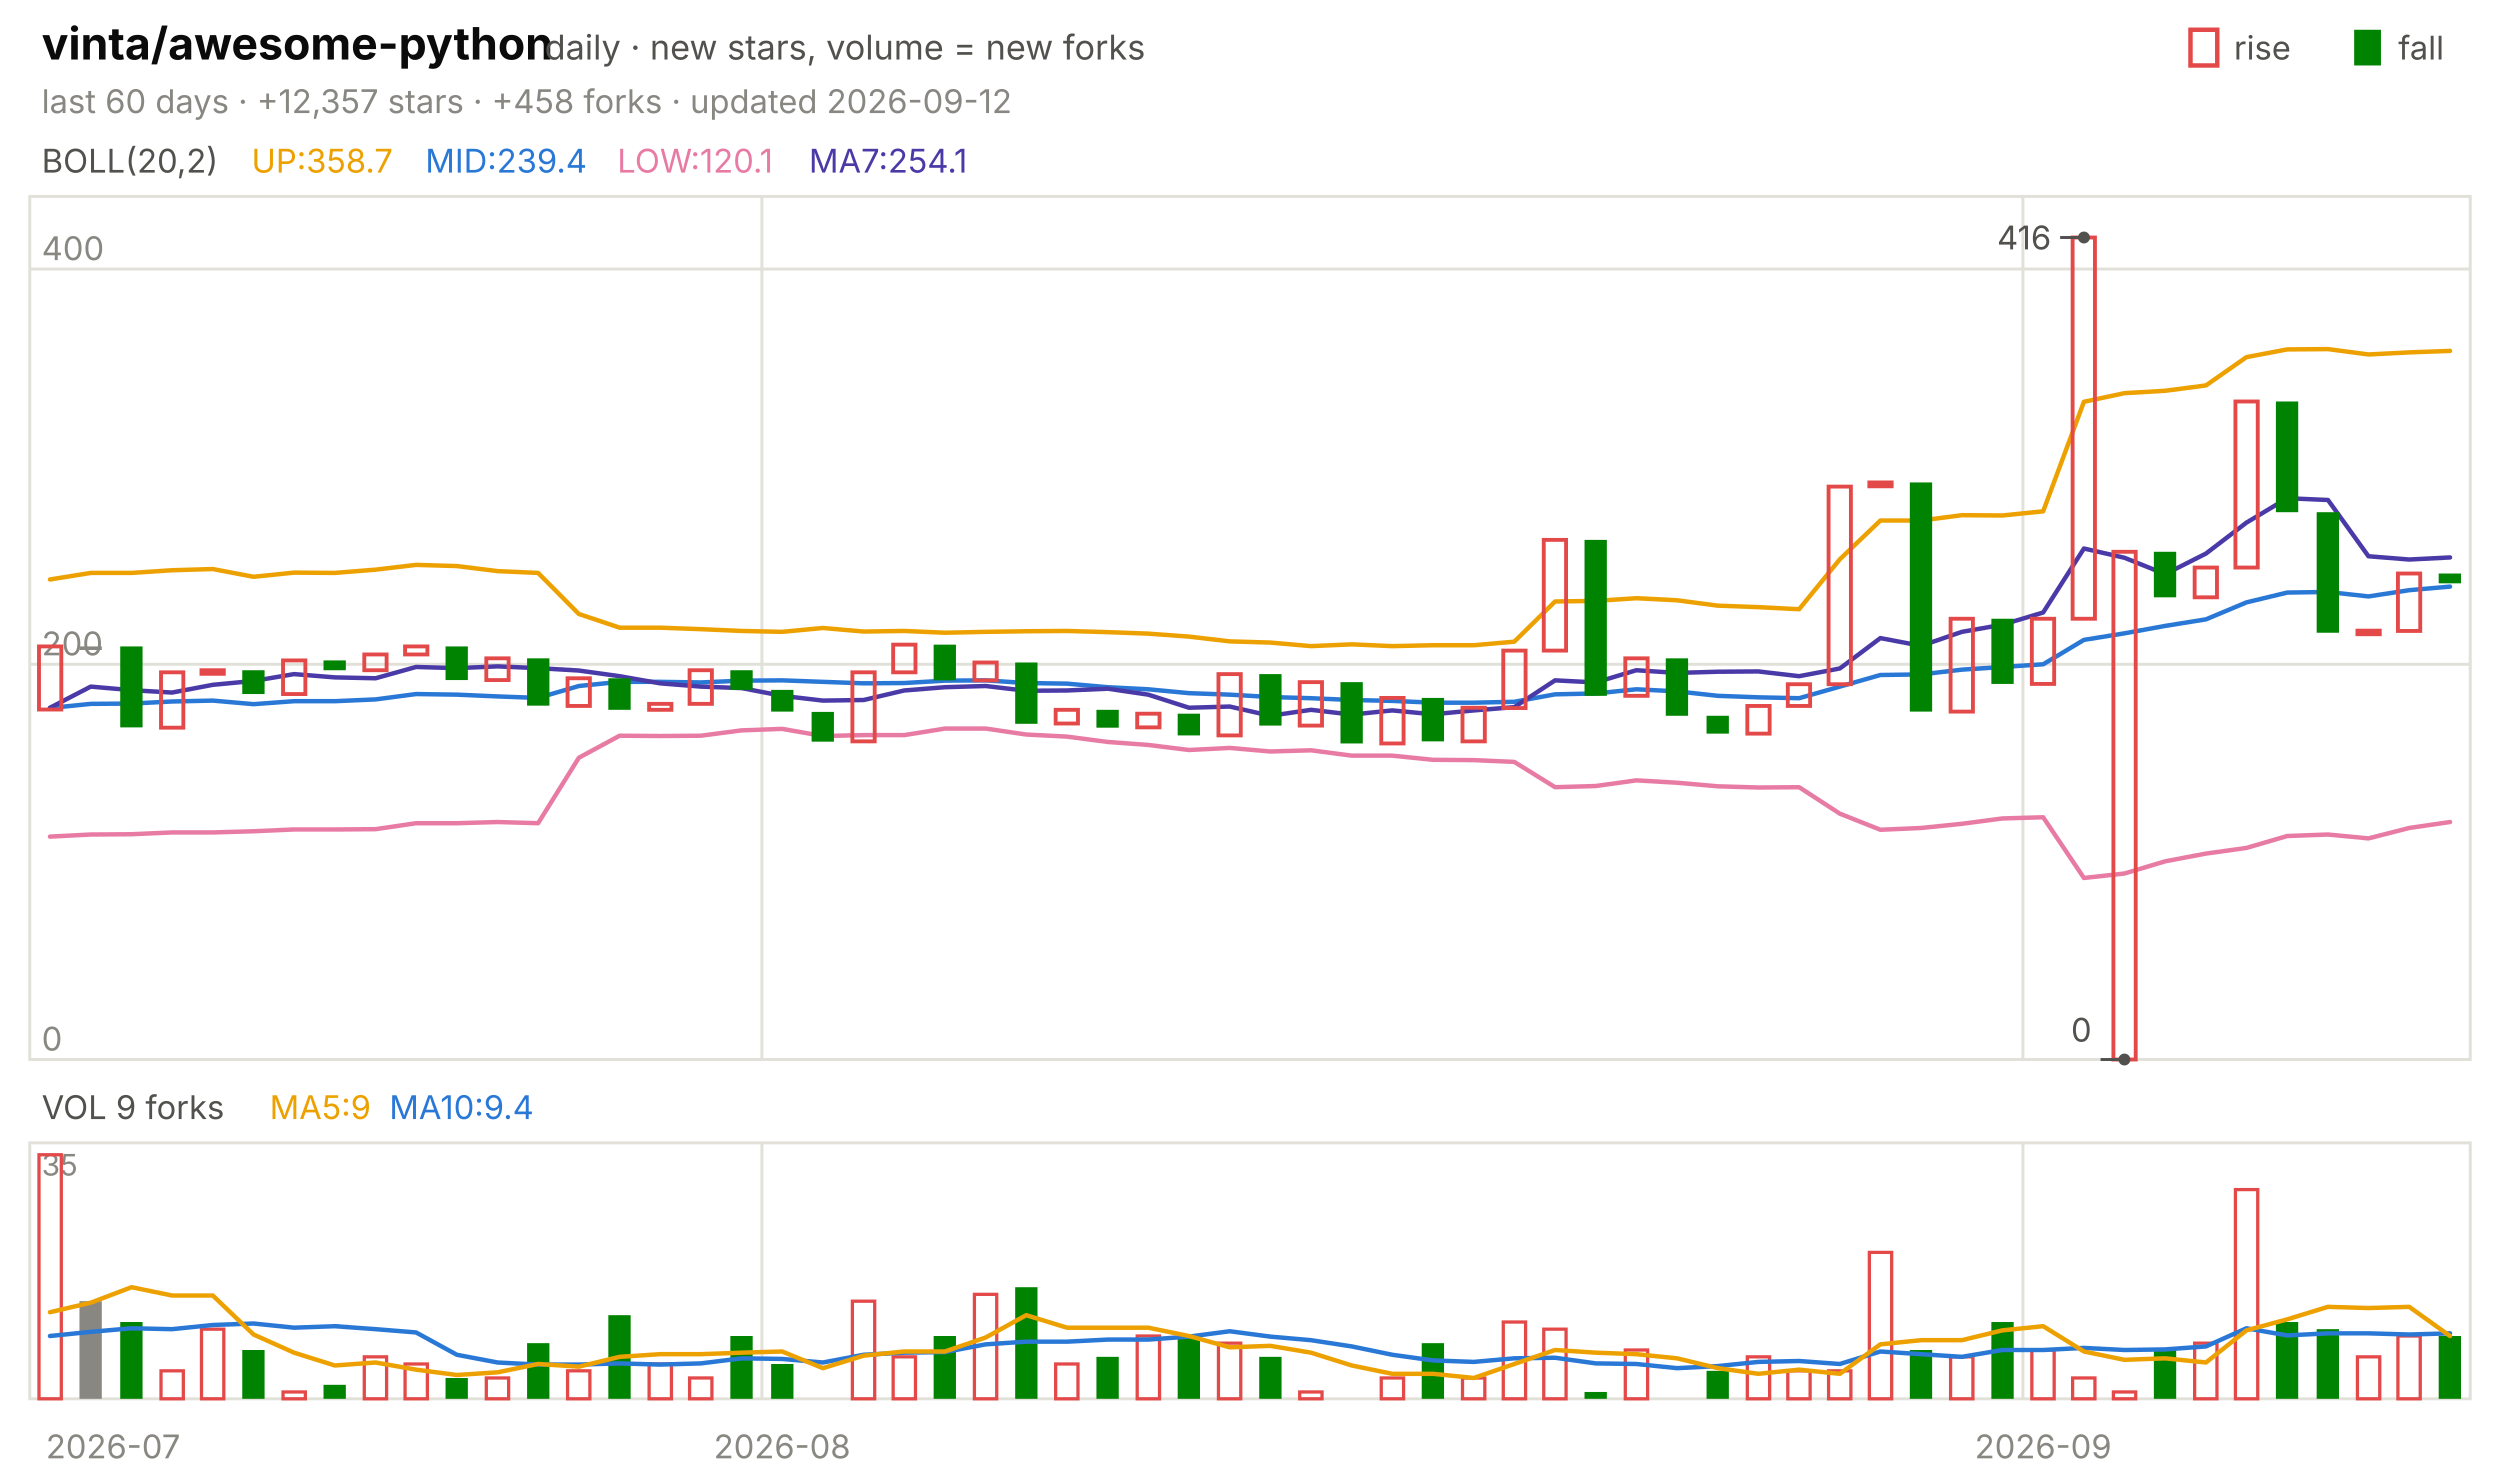
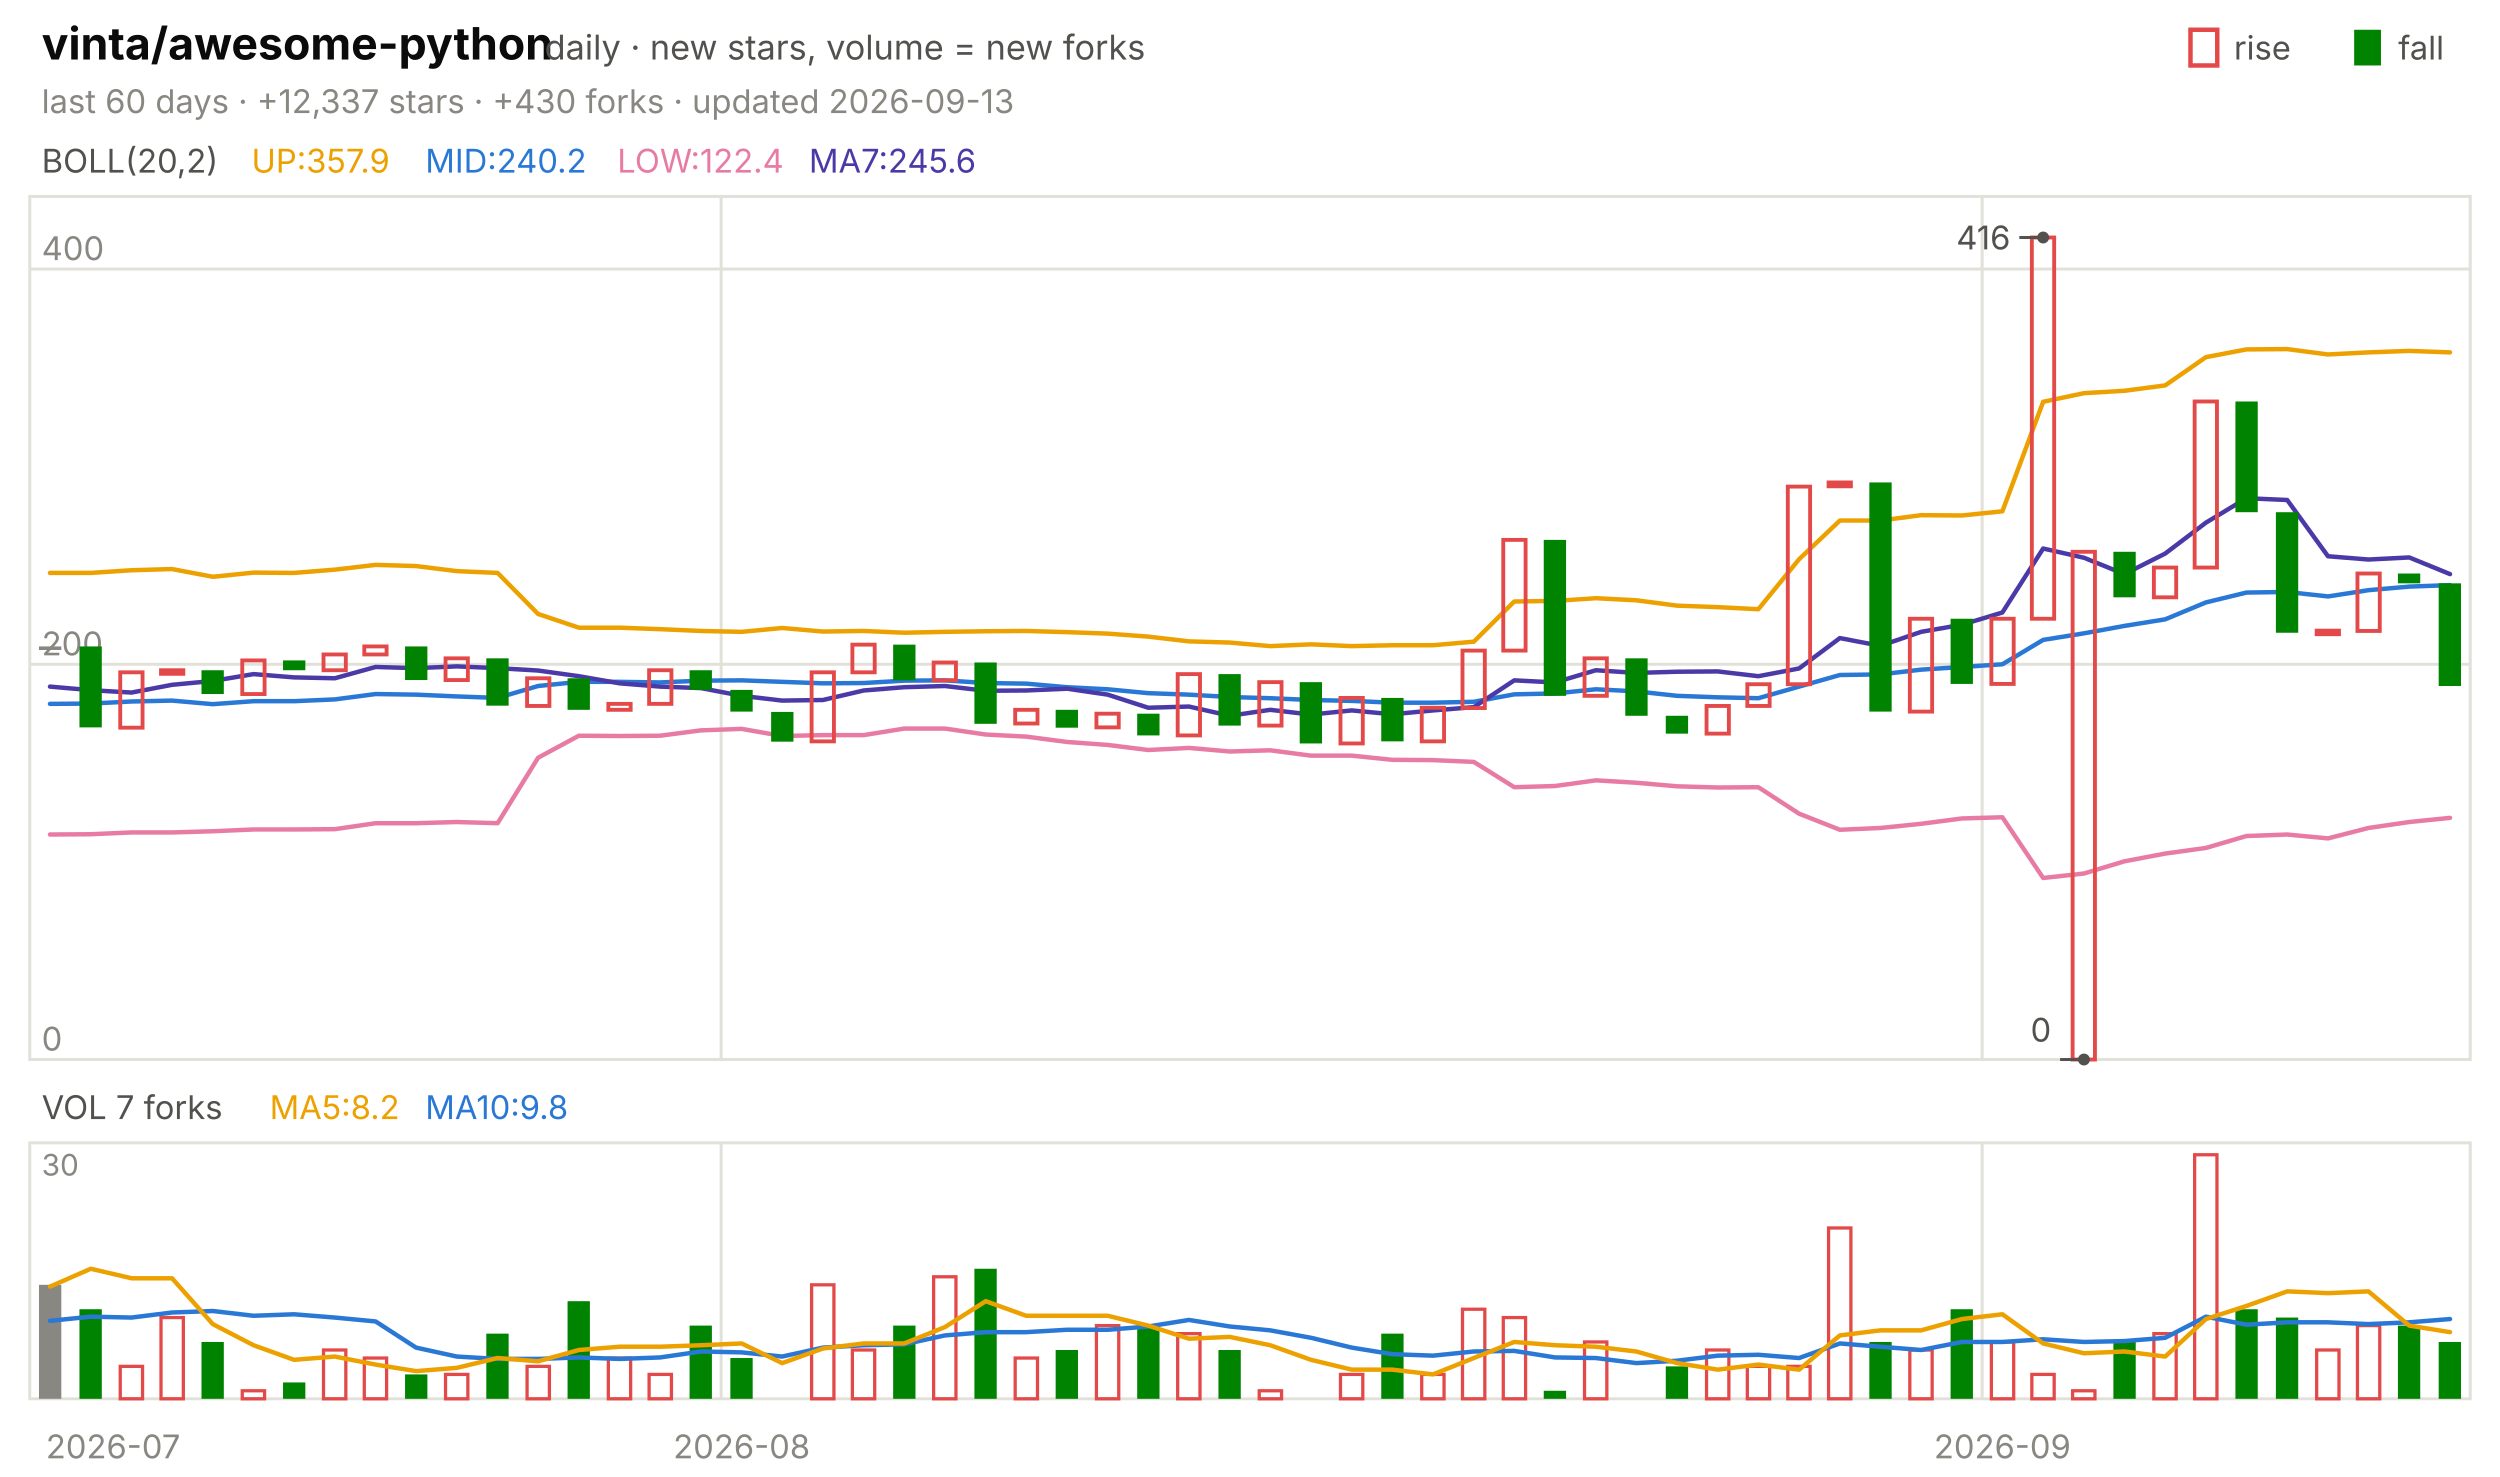
<svg xmlns="http://www.w3.org/2000/svg" viewBox="0 0 840 496" width="840" height="496" font-family="-apple-system,'Segoe UI',system-ui,sans-serif" role="img" aria-label="vinta/awesome-python candlestick chart">
  <text x="14.0" y="20.0" font-size="15" fill="#0b0b0b" font-weight="650">vinta/awesome-python</text>
  <text x="183.0" y="20.0" font-size="11.5" fill="#52514e">daily · new stars, volume = new forks</text>
  <text x="805.8" y="20.0" font-size="11.0" fill="#52514e">fall</text>
  <rect x="791" y="10" width="9" height="12" fill="#008300" />
  <text x="750.6" y="20.0" font-size="11.0" fill="#52514e">rise</text>
  <rect x="736" y="10" width="9" height="12" fill="none" stroke="#e34948" stroke-width="1.5" />
-   <text x="14.0" y="38.0" font-size="11.0" fill="#898781">last 60 days · +12,357 stars · +458 forks · updated 2026-09-12</text>
+   <text x="14.0" y="38.0" font-size="11.0" fill="#898781">last 60 days · +12,337 stars · +430 forks · updated 2026-09-13</text>
  <rect x="10" y="66" width="820" height="290" fill="none" stroke="#e1e0d9" />
  <rect x="10" y="384" width="820" height="86" fill="none" stroke="#e1e0d9" />
  <text x="38.0" y="490.0" font-size="11.0" fill="#898781" text-anchor="middle">2026-07</text>
-   <line x1="256.0" y1="66.0" x2="256.0" y2="356.0" stroke="#e1e0d9" stroke-width="1.0" />
-   <line x1="256.0" y1="384.0" x2="256.0" y2="470.0" stroke="#e1e0d9" stroke-width="1.0" />
-   <text x="262.8" y="490.0" font-size="11.0" fill="#898781" text-anchor="middle">2026-08</text>
-   <line x1="679.7" y1="66.0" x2="679.7" y2="356.0" stroke="#e1e0d9" stroke-width="1.0" />
-   <line x1="679.7" y1="384.0" x2="679.7" y2="470.0" stroke="#e1e0d9" stroke-width="1.0" />
-   <text x="686.5" y="490.0" font-size="11.0" fill="#898781" text-anchor="middle">2026-09</text>
+   <line x1="242.3" y1="66.0" x2="242.3" y2="356.0" stroke="#e1e0d9" stroke-width="1.0" />
+   <line x1="242.3" y1="384.0" x2="242.3" y2="470.0" stroke="#e1e0d9" stroke-width="1.0" />
+   <text x="249.2" y="490.0" font-size="11.0" fill="#898781" text-anchor="middle">2026-08</text>
+   <line x1="666.0" y1="66.0" x2="666.0" y2="356.0" stroke="#e1e0d9" stroke-width="1.0" />
+   <line x1="666.0" y1="384.0" x2="666.0" y2="470.0" stroke="#e1e0d9" stroke-width="1.0" />
+   <text x="672.8" y="490.0" font-size="11.0" fill="#898781" text-anchor="middle">2026-09</text>
  <text x="14.0" y="58.0" font-size="11.0" fill="#52514e">BOLL(20,2)</text>
-   <text x="84.5" y="58.0" font-size="11.0" fill="#eda100">UP:358.7</text>
-   <text x="142.9" y="58.0" font-size="11.0" fill="#2a78d6">MID:239.4</text>
-   <text x="207.4" y="58.0" font-size="11.0" fill="#e87ba4">LOW:120.1</text>
-   <text x="271.8" y="58.0" font-size="11.0" fill="#4a3aa7">MA7:254.1</text>
+   <text x="84.5" y="58.0" font-size="11.0" fill="#eda100">UP:357.9</text>
+   <text x="142.9" y="58.0" font-size="11.0" fill="#2a78d6">MID:240.2</text>
+   <text x="207.4" y="58.0" font-size="11.0" fill="#e87ba4">LOW:122.4</text>
+   <text x="271.8" y="58.0" font-size="11.0" fill="#4a3aa7">MA7:245.6</text>
  <line x1="10.0" y1="356.0" x2="830.0" y2="356.0" stroke="#e1e0d9" stroke-width="1.0" />
  <text x="14.0" y="353.0" font-size="11.0" fill="#898781">0</text>
  <line x1="10.0" y1="223.2" x2="830.0" y2="223.2" stroke="#e1e0d9" stroke-width="1.0" />
  <text x="14.0" y="220.2" font-size="11.0" fill="#898781">200</text>
  <line x1="10.0" y1="90.4" x2="830.0" y2="90.4" stroke="#e1e0d9" stroke-width="1.0" />
  <text x="14.0" y="87.4" font-size="11.0" fill="#898781">400</text>
-   <polyline points="16.8,194.7 30.5,192.5 44.2,192.5 57.8,191.6 71.5,191.2 85.2,193.8 98.8,192.4 112.5,192.5 126.2,191.4 139.8,189.8 153.5,190.2 167.2,191.9 180.8,192.5 194.5,206.3 208.2,210.9 221.8,210.9 235.5,211.4 249.2,212.0 262.8,212.3 276.5,211.0 290.2,212.2 303.8,212.0 317.5,212.6 331.2,212.3 344.8,212.1 358.5,212.0 372.2,212.4 385.8,212.9 399.5,213.9 413.2,215.5 426.8,215.9 440.5,217.1 454.2,216.5 467.8,217.1 481.5,216.8 495.2,216.8 508.8,215.6 522.5,202.1 536.2,201.9 549.8,201.0 563.5,201.7 577.2,203.5 590.8,204.0 604.5,204.7 618.2,187.9 631.8,174.9 645.5,174.9 659.2,173.1 672.8,173.2 686.5,171.8 700.2,135.0 713.8,132.1 727.5,131.3 741.2,129.5 754.8,120.0 768.5,117.4 782.2,117.3 795.8,119.1 809.5,118.4 823.2,117.9" fill="none" stroke="#eda100" stroke-width="1.5" stroke-linejoin="round" stroke-linecap="round" />
-   <polyline points="16.8,237.9 30.5,236.5 44.2,236.4 57.8,235.7 71.5,235.4 85.2,236.6 98.8,235.6 112.5,235.6 126.2,235.0 139.8,233.2 153.5,233.4 167.2,234.0 180.8,234.5 194.5,230.5 208.2,229.1 221.8,229.1 235.5,229.3 249.2,228.7 262.8,228.6 276.5,229.1 290.2,229.6 303.8,229.5 317.5,228.7 331.2,228.6 344.8,229.5 358.5,229.7 372.2,230.9 385.8,231.6 399.5,232.9 413.2,233.4 426.8,234.2 440.5,234.6 454.2,235.2 467.8,235.5 481.5,236.1 495.2,236.1 508.8,235.8 522.5,233.3 536.2,233.0 549.8,231.6 563.5,232.3 577.2,233.8 590.8,234.3 604.5,234.6 618.2,230.7 631.8,226.8 645.5,226.6 659.2,225.0 672.8,224.1 686.5,223.2 700.2,215.0 713.8,212.8 727.5,210.3 741.2,208.1 754.8,202.4 768.5,199.1 782.2,198.9 795.8,200.4 809.5,198.3 823.2,197.1" fill="none" stroke="#2a78d6" stroke-width="1.5" stroke-linejoin="round" stroke-linecap="round" />
-   <polyline points="16.8,281.1 30.5,280.4 44.2,280.3 57.8,279.7 71.5,279.7 85.2,279.3 98.8,278.7 112.5,278.7 126.2,278.6 139.8,276.6 153.5,276.6 167.2,276.2 180.8,276.6 194.5,254.6 208.2,247.2 221.8,247.3 235.5,247.2 249.2,245.4 262.8,244.9 276.5,247.3 290.2,247.0 303.8,247.0 317.5,244.8 331.2,244.8 344.8,246.8 358.5,247.5 372.2,249.3 385.8,250.3 399.5,252.0 413.2,251.3 426.8,252.5 440.5,252.1 454.2,253.9 467.8,253.9 481.5,255.3 495.2,255.4 508.8,256.0 522.5,264.5 536.2,264.1 549.8,262.2 563.5,263.0 577.2,264.2 590.8,264.6 604.5,264.5 618.2,273.4 631.8,278.8 645.5,278.2 659.2,276.8 672.8,275.0 686.5,274.6 700.2,295.0 713.8,293.5 727.5,289.4 741.2,286.8 754.8,284.9 768.5,280.9 782.2,280.4 795.8,281.7 809.5,278.2 823.2,276.2" fill="none" stroke="#e87ba4" stroke-width="1.5" stroke-linejoin="round" stroke-linecap="round" />
-   <polyline points="16.8,237.8 30.5,230.7 44.2,231.9 57.8,232.7 71.5,230.1 85.2,228.8 98.8,226.5 112.5,227.6 126.2,227.9 139.8,224.1 153.5,224.5 167.2,223.9 180.8,224.5 194.5,225.3 208.2,227.2 221.8,229.6 235.5,230.7 249.2,231.2 262.8,233.8 276.5,235.4 290.2,235.2 303.8,232.0 317.5,230.9 331.2,230.5 344.8,232.1 358.5,232.0 372.2,231.4 385.8,233.4 399.5,237.8 413.2,237.4 426.8,240.5 440.5,238.5 454.2,240.1 467.8,238.7 481.5,240.0 495.2,238.7 508.8,237.6 522.5,228.6 536.2,229.3 549.8,225.2 563.5,226.1 577.2,225.7 590.8,225.6 604.5,227.2 618.2,224.6 631.8,214.4 645.5,217.0 659.2,212.3 672.8,209.9 686.5,205.8 700.2,184.3 713.8,187.4 727.5,192.9 741.2,186.0 754.8,175.6 768.5,167.4 782.2,168.0 795.8,186.9 809.5,188.0 823.2,187.3" fill="none" stroke="#4a3aa7" stroke-width="1.5" stroke-linejoin="round" stroke-linecap="round" />
-   <rect x="13.1" y="217.2" width="7.5" height="21.2" fill="none" stroke="#e34948" stroke-width="1.3" />
-   <rect x="26.7" y="217.2" width="7.5" height="1.2" fill="#898781" />
-   <rect x="40.4" y="217.2" width="7.5" height="27.2" fill="#008300" />
-   <rect x="54.1" y="225.9" width="7.5" height="18.6" fill="none" stroke="#e34948" stroke-width="1.3" />
-   <rect x="67.7" y="225.2" width="7.5" height="1.2" fill="none" stroke="#e34948" stroke-width="1.3" />
-   <rect x="81.4" y="225.2" width="7.5" height="8.0" fill="#008300" />
-   <rect x="95.1" y="221.9" width="7.5" height="11.3" fill="none" stroke="#e34948" stroke-width="1.3" />
-   <rect x="108.7" y="221.9" width="7.5" height="3.3" fill="#008300" />
-   <rect x="122.4" y="219.9" width="7.5" height="5.3" fill="none" stroke="#e34948" stroke-width="1.3" />
-   <rect x="136.1" y="217.2" width="7.5" height="2.7" fill="none" stroke="#e34948" stroke-width="1.3" />
-   <rect x="149.7" y="217.2" width="7.5" height="11.3" fill="#008300" />
-   <rect x="163.4" y="221.2" width="7.5" height="7.3" fill="none" stroke="#e34948" stroke-width="1.3" />
-   <rect x="177.1" y="221.2" width="7.5" height="15.9" fill="#008300" />
-   <rect x="190.7" y="227.9" width="7.5" height="9.3" fill="none" stroke="#e34948" stroke-width="1.3" />
-   <rect x="204.4" y="227.9" width="7.5" height="10.6" fill="#008300" />
-   <rect x="218.1" y="236.5" width="7.5" height="2.0" fill="none" stroke="#e34948" stroke-width="1.3" />
-   <rect x="231.7" y="225.2" width="7.5" height="11.3" fill="none" stroke="#e34948" stroke-width="1.3" />
-   <rect x="245.4" y="225.2" width="7.5" height="6.6" fill="#008300" />
-   <rect x="259.1" y="231.8" width="7.5" height="7.3" fill="#008300" />
-   <rect x="272.7" y="239.2" width="7.5" height="10.0" fill="#008300" />
-   <rect x="286.4" y="225.9" width="7.5" height="23.2" fill="none" stroke="#e34948" stroke-width="1.3" />
-   <rect x="300.1" y="216.6" width="7.5" height="9.3" fill="none" stroke="#e34948" stroke-width="1.3" />
-   <rect x="313.7" y="216.6" width="7.5" height="12.0" fill="#008300" />
-   <rect x="327.4" y="222.6" width="7.5" height="6.0" fill="none" stroke="#e34948" stroke-width="1.3" />
-   <rect x="341.1" y="222.6" width="7.5" height="20.6" fill="#008300" />
-   <rect x="354.7" y="238.5" width="7.5" height="4.6" fill="none" stroke="#e34948" stroke-width="1.3" />
-   <rect x="368.4" y="238.5" width="7.5" height="6.0" fill="#008300" />
-   <rect x="382.1" y="239.8" width="7.5" height="4.6" fill="none" stroke="#e34948" stroke-width="1.3" />
-   <rect x="395.7" y="239.8" width="7.5" height="7.3" fill="#008300" />
-   <rect x="409.4" y="226.5" width="7.5" height="20.6" fill="none" stroke="#e34948" stroke-width="1.3" />
-   <rect x="423.1" y="226.5" width="7.5" height="17.3" fill="#008300" />
-   <rect x="436.7" y="229.2" width="7.5" height="14.6" fill="none" stroke="#e34948" stroke-width="1.3" />
-   <rect x="450.4" y="229.2" width="7.5" height="20.6" fill="#008300" />
-   <rect x="464.1" y="234.5" width="7.5" height="15.3" fill="none" stroke="#e34948" stroke-width="1.3" />
-   <rect x="477.7" y="234.5" width="7.5" height="14.6" fill="#008300" />
-   <rect x="491.4" y="237.8" width="7.5" height="11.3" fill="none" stroke="#e34948" stroke-width="1.3" />
-   <rect x="505.1" y="218.6" width="7.5" height="19.3" fill="none" stroke="#e34948" stroke-width="1.3" />
-   <rect x="518.7" y="181.4" width="7.5" height="37.2" fill="none" stroke="#e34948" stroke-width="1.3" />
-   <rect x="532.4" y="181.4" width="7.5" height="52.4" fill="#008300" />
-   <rect x="546.1" y="221.2" width="7.5" height="12.6" fill="none" stroke="#e34948" stroke-width="1.3" />
-   <rect x="559.7" y="221.2" width="7.5" height="19.3" fill="#008300" />
-   <rect x="573.4" y="240.5" width="7.5" height="6.0" fill="#008300" />
-   <rect x="587.1" y="237.2" width="7.5" height="9.3" fill="none" stroke="#e34948" stroke-width="1.3" />
-   <rect x="600.7" y="229.9" width="7.5" height="7.3" fill="none" stroke="#e34948" stroke-width="1.3" />
-   <rect x="614.4" y="163.5" width="7.5" height="66.4" fill="none" stroke="#e34948" stroke-width="1.3" />
-   <rect x="628.1" y="162.1" width="7.5" height="1.3" fill="none" stroke="#e34948" stroke-width="1.3" />
-   <rect x="641.7" y="162.1" width="7.5" height="77.0" fill="#008300" />
-   <rect x="655.4" y="207.9" width="7.5" height="31.2" fill="none" stroke="#e34948" stroke-width="1.3" />
-   <rect x="669.1" y="207.9" width="7.5" height="21.9" fill="#008300" />
-   <rect x="682.7" y="207.9" width="7.5" height="21.9" fill="none" stroke="#e34948" stroke-width="1.3" />
-   <rect x="696.4" y="79.8" width="7.5" height="128.1" fill="none" stroke="#e34948" stroke-width="1.3" />
-   <rect x="710.1" y="185.4" width="7.5" height="170.6" fill="none" stroke="#e34948" stroke-width="1.3" />
-   <rect x="723.7" y="185.4" width="7.5" height="15.3" fill="#008300" />
-   <rect x="737.4" y="190.7" width="7.5" height="10.0" fill="none" stroke="#e34948" stroke-width="1.3" />
-   <rect x="751.1" y="134.9" width="7.5" height="55.8" fill="none" stroke="#e34948" stroke-width="1.3" />
-   <rect x="764.7" y="134.9" width="7.5" height="37.2" fill="#008300" />
-   <rect x="778.4" y="172.1" width="7.5" height="40.5" fill="#008300" />
-   <rect x="792.1" y="211.9" width="7.5" height="1.2" fill="none" stroke="#e34948" stroke-width="1.3" />
-   <rect x="805.7" y="192.7" width="7.5" height="19.3" fill="none" stroke="#e34948" stroke-width="1.3" />
-   <rect x="819.4" y="192.7" width="7.5" height="3.3" fill="#008300" />
-   <circle cx="700.2" cy="79.8" r="2" fill="#52514e" />
-   <line x1="700.2" y1="79.8" x2="692.2" y2="79.8" stroke="#52514e" stroke-width="1.0" />
-   <text x="689.2" y="83.8" font-size="11.0" fill="#52514e" text-anchor="end">416</text>
-   <circle cx="713.8" cy="356.0" r="2" fill="#52514e" />
-   <line x1="713.8" y1="356.0" x2="705.8" y2="356.0" stroke="#52514e" stroke-width="1.0" />
-   <text x="702.8" y="350.0" font-size="11.0" fill="#52514e" text-anchor="end">0</text>
-   <text x="14.0" y="376.0" font-size="11.0" fill="#52514e">VOL 9 forks</text>
-   <text x="90.6" y="376.0" font-size="11.0" fill="#eda100">MA5:9</text>
-   <text x="130.8" y="376.0" font-size="11.0" fill="#2a78d6">MA10:9.4</text>
-   <text x="14.0" y="395.0" font-size="10" fill="#898781">35</text>
-   <rect x="13.1" y="388.0" width="7.5" height="82.0" fill="none" stroke="#e34948" stroke-width="1.1" />
-   <rect x="26.7" y="437.2" width="7.5" height="32.8" fill="#898781" />
-   <rect x="40.4" y="444.2" width="7.5" height="25.8" fill="#008300" />
-   <rect x="54.1" y="460.6" width="7.5" height="9.4" fill="none" stroke="#e34948" stroke-width="1.1" />
-   <rect x="67.7" y="446.6" width="7.5" height="23.4" fill="none" stroke="#e34948" stroke-width="1.1" />
-   <rect x="81.4" y="453.6" width="7.5" height="16.4" fill="#008300" />
-   <rect x="95.1" y="467.7" width="7.5" height="2.3" fill="none" stroke="#e34948" stroke-width="1.1" />
-   <rect x="108.7" y="465.3" width="7.5" height="4.7" fill="#008300" />
-   <rect x="122.4" y="455.9" width="7.5" height="14.1" fill="none" stroke="#e34948" stroke-width="1.1" />
-   <rect x="136.1" y="458.3" width="7.5" height="11.7" fill="none" stroke="#e34948" stroke-width="1.1" />
-   <rect x="149.7" y="463.0" width="7.5" height="7.0" fill="#008300" />
-   <rect x="163.4" y="463.0" width="7.5" height="7.0" fill="none" stroke="#e34948" stroke-width="1.1" />
-   <rect x="177.1" y="451.3" width="7.5" height="18.7" fill="#008300" />
-   <rect x="190.7" y="460.6" width="7.5" height="9.4" fill="none" stroke="#e34948" stroke-width="1.1" />
-   <rect x="204.4" y="441.9" width="7.5" height="28.1" fill="#008300" />
-   <rect x="218.1" y="458.3" width="7.5" height="11.7" fill="none" stroke="#e34948" stroke-width="1.1" />
-   <rect x="231.7" y="463.0" width="7.5" height="7.0" fill="none" stroke="#e34948" stroke-width="1.1" />
-   <rect x="245.4" y="448.9" width="7.5" height="21.1" fill="#008300" />
-   <rect x="259.1" y="458.3" width="7.5" height="11.7" fill="#008300" />
-   <rect x="286.4" y="437.2" width="7.5" height="32.8" fill="none" stroke="#e34948" stroke-width="1.1" />
-   <rect x="300.1" y="455.9" width="7.5" height="14.1" fill="none" stroke="#e34948" stroke-width="1.1" />
-   <rect x="313.7" y="448.9" width="7.5" height="21.1" fill="#008300" />
-   <rect x="327.4" y="434.9" width="7.5" height="35.1" fill="none" stroke="#e34948" stroke-width="1.1" />
-   <rect x="341.1" y="432.5" width="7.5" height="37.5" fill="#008300" />
-   <rect x="354.7" y="458.3" width="7.5" height="11.7" fill="none" stroke="#e34948" stroke-width="1.1" />
-   <rect x="368.4" y="455.9" width="7.5" height="14.1" fill="#008300" />
-   <rect x="382.1" y="448.9" width="7.5" height="21.1" fill="none" stroke="#e34948" stroke-width="1.1" />
-   <rect x="395.7" y="448.9" width="7.5" height="21.1" fill="#008300" />
-   <rect x="409.4" y="451.3" width="7.5" height="18.7" fill="none" stroke="#e34948" stroke-width="1.1" />
-   <rect x="423.1" y="455.9" width="7.5" height="14.1" fill="#008300" />
-   <rect x="436.7" y="467.7" width="7.5" height="2.3" fill="none" stroke="#e34948" stroke-width="1.1" />
-   <rect x="464.1" y="463.0" width="7.5" height="7.0" fill="none" stroke="#e34948" stroke-width="1.1" />
-   <rect x="477.7" y="451.3" width="7.5" height="18.7" fill="#008300" />
-   <rect x="491.4" y="463.0" width="7.5" height="7.0" fill="none" stroke="#e34948" stroke-width="1.1" />
-   <rect x="505.1" y="444.2" width="7.5" height="25.8" fill="none" stroke="#e34948" stroke-width="1.1" />
-   <rect x="518.7" y="446.6" width="7.5" height="23.4" fill="none" stroke="#e34948" stroke-width="1.1" />
-   <rect x="532.4" y="467.7" width="7.5" height="2.3" fill="#008300" />
-   <rect x="546.1" y="453.6" width="7.5" height="16.4" fill="none" stroke="#e34948" stroke-width="1.1" />
-   <rect x="573.4" y="460.6" width="7.5" height="9.4" fill="#008300" />
-   <rect x="587.1" y="455.9" width="7.5" height="14.1" fill="none" stroke="#e34948" stroke-width="1.1" />
-   <rect x="600.7" y="460.6" width="7.5" height="9.4" fill="none" stroke="#e34948" stroke-width="1.1" />
-   <rect x="614.4" y="460.6" width="7.5" height="9.4" fill="none" stroke="#e34948" stroke-width="1.1" />
-   <rect x="628.1" y="420.8" width="7.5" height="49.2" fill="none" stroke="#e34948" stroke-width="1.1" />
-   <rect x="641.7" y="453.6" width="7.5" height="16.4" fill="#008300" />
-   <rect x="655.4" y="455.9" width="7.5" height="14.1" fill="none" stroke="#e34948" stroke-width="1.1" />
-   <rect x="669.1" y="444.2" width="7.5" height="25.8" fill="#008300" />
-   <rect x="682.7" y="453.6" width="7.5" height="16.4" fill="none" stroke="#e34948" stroke-width="1.1" />
-   <rect x="696.4" y="463.0" width="7.5" height="7.0" fill="none" stroke="#e34948" stroke-width="1.1" />
-   <rect x="710.1" y="467.7" width="7.5" height="2.3" fill="none" stroke="#e34948" stroke-width="1.1" />
-   <rect x="723.7" y="453.6" width="7.5" height="16.4" fill="#008300" />
-   <rect x="737.4" y="451.3" width="7.5" height="18.7" fill="none" stroke="#e34948" stroke-width="1.1" />
-   <rect x="751.1" y="399.7" width="7.5" height="70.3" fill="none" stroke="#e34948" stroke-width="1.1" />
-   <rect x="764.7" y="444.2" width="7.5" height="25.8" fill="#008300" />
-   <rect x="778.4" y="446.6" width="7.5" height="23.4" fill="#008300" />
-   <rect x="792.1" y="455.9" width="7.5" height="14.1" fill="none" stroke="#e34948" stroke-width="1.1" />
-   <rect x="805.7" y="448.9" width="7.5" height="21.1" fill="none" stroke="#e34948" stroke-width="1.1" />
-   <rect x="819.4" y="448.9" width="7.5" height="21.1" fill="#008300" />
-   <polyline points="16.8,448.9 30.5,447.5 44.2,446.3 57.8,446.6 71.5,445.2 85.2,444.7 98.8,446.1 112.5,445.6 126.2,446.6 139.8,447.7 153.5,455.2 167.2,457.8 180.8,458.5 194.5,458.5 208.2,458.1 221.8,458.5 235.5,458.1 249.2,456.4 262.8,456.6 276.5,457.8 290.2,455.2 303.8,454.5 317.5,454.3 331.2,451.7 344.8,450.8 358.5,450.8 372.2,450.1 385.8,450.1 399.5,449.1 413.2,447.3 426.8,449.1 440.5,450.3 454.2,452.4 467.8,455.2 481.5,457.1 495.2,457.6 508.8,456.4 522.5,456.2 536.2,458.1 549.8,458.3 563.5,459.7 577.2,459.0 590.8,457.6 604.5,457.3 618.2,458.3 631.8,454.1 645.5,455.0 659.2,455.9 672.8,453.6 686.5,453.6 700.2,452.9 713.8,453.6 727.5,453.4 741.2,452.4 754.8,446.3 768.5,448.7 782.2,448.0 795.8,448.0 809.5,448.4 823.2,448.0" fill="none" stroke="#2a78d6" stroke-width="1.5" stroke-linejoin="round" stroke-linecap="round" />
-   <polyline points="16.8,440.9 30.5,437.7 44.2,432.5 57.8,435.3 71.5,435.3 85.2,448.4 98.8,454.5 112.5,458.8 126.2,457.8 139.8,460.2 153.5,462.0 167.2,461.1 180.8,458.3 194.5,459.2 208.2,455.9 221.8,455.0 235.5,455.0 249.2,454.5 262.8,454.1 276.5,459.7 290.2,455.5 303.8,454.1 317.5,454.1 331.2,449.4 344.8,441.9 358.5,446.1 372.2,446.1 385.8,446.1 399.5,448.9 413.2,452.7 426.8,452.2 440.5,454.5 454.2,458.8 467.8,461.6 481.5,461.6 495.2,463.0 508.8,458.3 522.5,453.6 536.2,454.5 549.8,455.0 563.5,456.4 577.2,459.7 590.8,461.6 604.5,460.2 618.2,461.6 631.8,451.7 645.5,450.3 659.2,450.3 672.8,447.0 686.5,445.6 700.2,454.1 713.8,456.9 727.5,456.4 741.2,457.8 754.8,447.0 768.5,443.3 782.2,439.1 795.8,439.5 809.5,439.1 823.2,448.9" fill="none" stroke="#eda100" stroke-width="1.5" stroke-linejoin="round" stroke-linecap="round" />
+   <polyline points="16.8,192.5 30.5,192.5 44.2,191.6 57.8,191.2 71.5,193.8 85.2,192.4 98.8,192.5 112.5,191.4 126.2,189.8 139.8,190.2 153.5,191.9 167.2,192.5 180.8,206.3 194.5,210.9 208.2,210.9 221.8,211.4 235.5,212.0 249.2,212.3 262.8,211.0 276.5,212.2 290.2,212.0 303.8,212.6 317.5,212.3 331.2,212.1 344.8,212.0 358.5,212.4 372.2,212.9 385.8,213.9 399.5,215.5 413.2,215.9 426.8,217.1 440.5,216.5 454.2,217.1 467.8,216.8 481.5,216.8 495.2,215.6 508.8,202.1 522.5,201.9 536.2,201.0 549.8,201.7 563.5,203.5 577.2,204.0 590.8,204.7 604.5,187.9 618.2,174.9 631.8,174.9 645.5,173.1 659.2,173.2 672.8,171.8 686.5,135.0 700.2,132.1 713.8,131.3 727.5,129.5 741.2,120.0 754.8,117.4 768.5,117.3 782.2,119.1 795.8,118.4 809.5,117.9 823.2,118.4" fill="none" stroke="#eda100" stroke-width="1.5" stroke-linejoin="round" stroke-linecap="round" />
+   <polyline points="16.8,236.5 30.5,236.4 44.2,235.7 57.8,235.4 71.5,236.6 85.2,235.6 98.8,235.6 112.5,235.0 126.2,233.2 139.8,233.4 153.5,234.0 167.2,234.5 180.8,230.5 194.5,229.1 208.2,229.1 221.8,229.3 235.5,228.7 249.2,228.6 262.8,229.1 276.5,229.6 290.2,229.5 303.8,228.7 317.5,228.6 331.2,229.5 344.8,229.7 358.5,230.9 372.2,231.6 385.8,232.9 399.5,233.4 413.2,234.2 426.8,234.6 440.5,235.2 454.2,235.5 467.8,236.1 481.5,236.1 495.2,235.8 508.8,233.3 522.5,233.0 536.2,231.6 549.8,232.3 563.5,233.8 577.2,234.3 590.8,234.6 604.5,230.7 618.2,226.8 631.8,226.6 645.5,225.0 659.2,224.1 672.8,223.2 686.5,215.0 700.2,212.8 713.8,210.3 727.5,208.1 741.2,202.4 754.8,199.1 768.5,198.9 782.2,200.4 795.8,198.3 809.5,197.1 823.2,196.6" fill="none" stroke="#2a78d6" stroke-width="1.5" stroke-linejoin="round" stroke-linecap="round" />
+   <polyline points="16.8,280.4 30.5,280.3 44.2,279.7 57.8,279.7 71.5,279.3 85.2,278.7 98.8,278.7 112.5,278.6 126.2,276.6 139.8,276.6 153.5,276.2 167.2,276.6 180.8,254.6 194.5,247.2 208.2,247.3 221.8,247.2 235.5,245.4 249.2,244.9 262.8,247.3 276.5,247.0 290.2,247.0 303.8,244.8 317.5,244.8 331.2,246.8 344.8,247.5 358.5,249.3 372.2,250.3 385.8,252.0 399.5,251.3 413.2,252.5 426.8,252.1 440.5,253.9 454.2,253.9 467.8,255.3 481.5,255.4 495.2,256.0 508.8,264.5 522.5,264.1 536.2,262.2 549.8,263.0 563.5,264.2 577.2,264.6 590.8,264.5 604.5,273.4 618.2,278.8 631.8,278.2 645.5,276.8 659.2,275.0 672.8,274.6 686.5,295.0 700.2,293.5 713.8,289.4 727.5,286.8 741.2,284.9 754.8,280.9 768.5,280.4 782.2,281.7 795.8,278.2 809.5,276.2 823.2,274.8" fill="none" stroke="#e87ba4" stroke-width="1.5" stroke-linejoin="round" stroke-linecap="round" />
+   <polyline points="16.8,230.7 30.5,231.9 44.2,232.7 57.8,230.1 71.5,228.8 85.2,226.5 98.8,227.6 112.5,227.9 126.2,224.1 139.8,224.5 153.5,223.9 167.2,224.5 180.8,225.3 194.5,227.2 208.2,229.6 221.8,230.7 235.5,231.2 249.2,233.8 262.8,235.4 276.5,235.2 290.2,232.0 303.8,230.9 317.5,230.5 331.2,232.1 344.8,232.0 358.5,231.4 372.2,233.4 385.8,237.8 399.5,237.4 413.2,240.5 426.8,238.5 440.5,240.1 454.2,238.7 467.8,240.0 481.5,238.7 495.2,237.6 508.8,228.6 522.5,229.3 536.2,225.2 549.8,226.1 563.5,225.7 577.2,225.6 590.8,227.2 604.5,224.6 618.2,214.4 631.8,217.0 645.5,212.3 659.2,209.9 672.8,205.8 686.5,184.3 700.2,187.4 713.8,192.9 727.5,186.0 741.2,175.6 754.8,167.4 768.5,168.0 782.2,186.9 795.8,188.0 809.5,187.3 823.2,192.9" fill="none" stroke="#4a3aa7" stroke-width="1.5" stroke-linejoin="round" stroke-linecap="round" />
+   <rect x="13.1" y="217.2" width="7.5" height="1.2" fill="#898781" />
+   <rect x="26.7" y="217.2" width="7.5" height="27.2" fill="#008300" />
+   <rect x="40.4" y="225.9" width="7.5" height="18.6" fill="none" stroke="#e34948" stroke-width="1.3" />
+   <rect x="54.1" y="225.2" width="7.5" height="1.2" fill="none" stroke="#e34948" stroke-width="1.3" />
+   <rect x="67.7" y="225.2" width="7.5" height="8.0" fill="#008300" />
+   <rect x="81.4" y="221.9" width="7.5" height="11.3" fill="none" stroke="#e34948" stroke-width="1.3" />
+   <rect x="95.1" y="221.9" width="7.5" height="3.3" fill="#008300" />
+   <rect x="108.7" y="219.9" width="7.5" height="5.3" fill="none" stroke="#e34948" stroke-width="1.3" />
+   <rect x="122.4" y="217.2" width="7.5" height="2.7" fill="none" stroke="#e34948" stroke-width="1.3" />
+   <rect x="136.1" y="217.2" width="7.5" height="11.3" fill="#008300" />
+   <rect x="149.7" y="221.2" width="7.5" height="7.3" fill="none" stroke="#e34948" stroke-width="1.3" />
+   <rect x="163.4" y="221.2" width="7.5" height="15.9" fill="#008300" />
+   <rect x="177.1" y="227.9" width="7.5" height="9.3" fill="none" stroke="#e34948" stroke-width="1.3" />
+   <rect x="190.7" y="227.9" width="7.5" height="10.6" fill="#008300" />
+   <rect x="204.4" y="236.5" width="7.5" height="2.0" fill="none" stroke="#e34948" stroke-width="1.3" />
+   <rect x="218.1" y="225.2" width="7.5" height="11.3" fill="none" stroke="#e34948" stroke-width="1.3" />
+   <rect x="231.7" y="225.2" width="7.5" height="6.6" fill="#008300" />
+   <rect x="245.4" y="231.8" width="7.5" height="7.3" fill="#008300" />
+   <rect x="259.1" y="239.2" width="7.5" height="10.0" fill="#008300" />
+   <rect x="272.7" y="225.9" width="7.5" height="23.2" fill="none" stroke="#e34948" stroke-width="1.3" />
+   <rect x="286.4" y="216.6" width="7.5" height="9.3" fill="none" stroke="#e34948" stroke-width="1.3" />
+   <rect x="300.1" y="216.6" width="7.5" height="12.0" fill="#008300" />
+   <rect x="313.7" y="222.6" width="7.5" height="6.0" fill="none" stroke="#e34948" stroke-width="1.3" />
+   <rect x="327.4" y="222.6" width="7.5" height="20.6" fill="#008300" />
+   <rect x="341.1" y="238.5" width="7.5" height="4.6" fill="none" stroke="#e34948" stroke-width="1.3" />
+   <rect x="354.7" y="238.5" width="7.5" height="6.0" fill="#008300" />
+   <rect x="368.4" y="239.8" width="7.5" height="4.6" fill="none" stroke="#e34948" stroke-width="1.3" />
+   <rect x="382.1" y="239.8" width="7.5" height="7.3" fill="#008300" />
+   <rect x="395.7" y="226.5" width="7.5" height="20.6" fill="none" stroke="#e34948" stroke-width="1.3" />
+   <rect x="409.4" y="226.5" width="7.5" height="17.3" fill="#008300" />
+   <rect x="423.1" y="229.2" width="7.5" height="14.6" fill="none" stroke="#e34948" stroke-width="1.3" />
+   <rect x="436.7" y="229.2" width="7.5" height="20.6" fill="#008300" />
+   <rect x="450.4" y="234.5" width="7.5" height="15.3" fill="none" stroke="#e34948" stroke-width="1.3" />
+   <rect x="464.1" y="234.5" width="7.5" height="14.6" fill="#008300" />
+   <rect x="477.7" y="237.8" width="7.5" height="11.3" fill="none" stroke="#e34948" stroke-width="1.3" />
+   <rect x="491.4" y="218.6" width="7.5" height="19.3" fill="none" stroke="#e34948" stroke-width="1.3" />
+   <rect x="505.1" y="181.4" width="7.5" height="37.2" fill="none" stroke="#e34948" stroke-width="1.3" />
+   <rect x="518.7" y="181.4" width="7.5" height="52.4" fill="#008300" />
+   <rect x="532.4" y="221.2" width="7.5" height="12.6" fill="none" stroke="#e34948" stroke-width="1.3" />
+   <rect x="546.1" y="221.2" width="7.5" height="19.3" fill="#008300" />
+   <rect x="559.7" y="240.5" width="7.5" height="6.0" fill="#008300" />
+   <rect x="573.4" y="237.2" width="7.5" height="9.3" fill="none" stroke="#e34948" stroke-width="1.3" />
+   <rect x="587.1" y="229.9" width="7.5" height="7.3" fill="none" stroke="#e34948" stroke-width="1.3" />
+   <rect x="600.7" y="163.5" width="7.5" height="66.4" fill="none" stroke="#e34948" stroke-width="1.3" />
+   <rect x="614.4" y="162.1" width="7.5" height="1.3" fill="none" stroke="#e34948" stroke-width="1.3" />
+   <rect x="628.1" y="162.1" width="7.5" height="77.0" fill="#008300" />
+   <rect x="641.7" y="207.9" width="7.5" height="31.2" fill="none" stroke="#e34948" stroke-width="1.3" />
+   <rect x="655.4" y="207.9" width="7.5" height="21.9" fill="#008300" />
+   <rect x="669.1" y="207.9" width="7.5" height="21.9" fill="none" stroke="#e34948" stroke-width="1.3" />
+   <rect x="682.7" y="79.8" width="7.5" height="128.1" fill="none" stroke="#e34948" stroke-width="1.3" />
+   <rect x="696.4" y="185.4" width="7.5" height="170.6" fill="none" stroke="#e34948" stroke-width="1.3" />
+   <rect x="710.1" y="185.4" width="7.5" height="15.3" fill="#008300" />
+   <rect x="723.7" y="190.7" width="7.5" height="10.0" fill="none" stroke="#e34948" stroke-width="1.3" />
+   <rect x="737.4" y="134.9" width="7.5" height="55.8" fill="none" stroke="#e34948" stroke-width="1.3" />
+   <rect x="751.1" y="134.9" width="7.5" height="37.2" fill="#008300" />
+   <rect x="764.7" y="172.1" width="7.5" height="40.5" fill="#008300" />
+   <rect x="778.4" y="211.9" width="7.5" height="1.2" fill="none" stroke="#e34948" stroke-width="1.3" />
+   <rect x="792.1" y="192.7" width="7.5" height="19.3" fill="none" stroke="#e34948" stroke-width="1.3" />
+   <rect x="805.7" y="192.7" width="7.5" height="3.3" fill="#008300" />
+   <rect x="819.4" y="196.0" width="7.5" height="34.5" fill="#008300" />
+   <circle cx="686.5" cy="79.8" r="2" fill="#52514e" />
+   <line x1="686.5" y1="79.8" x2="678.5" y2="79.8" stroke="#52514e" stroke-width="1.0" />
+   <text x="675.5" y="83.8" font-size="11.0" fill="#52514e" text-anchor="end">416</text>
+   <circle cx="700.2" cy="356.0" r="2" fill="#52514e" />
+   <line x1="700.2" y1="356.0" x2="692.2" y2="356.0" stroke="#52514e" stroke-width="1.0" />
+   <text x="689.2" y="350.0" font-size="11.0" fill="#52514e" text-anchor="end">0</text>
+   <text x="14.0" y="376.0" font-size="11.0" fill="#52514e">VOL 7 forks</text>
+   <text x="90.6" y="376.0" font-size="11.0" fill="#eda100">MA5:8.2</text>
+   <text x="142.9" y="376.0" font-size="11.0" fill="#2a78d6">MA10:9.8</text>
+   <text x="14.0" y="395.0" font-size="10" fill="#898781">30</text>
+   <rect x="13.1" y="431.7" width="7.5" height="38.3" fill="#898781" />
+   <rect x="26.7" y="439.9" width="7.5" height="30.1" fill="#008300" />
+   <rect x="40.4" y="459.1" width="7.5" height="10.9" fill="none" stroke="#e34948" stroke-width="1.1" />
+   <rect x="54.1" y="442.7" width="7.5" height="27.3" fill="none" stroke="#e34948" stroke-width="1.1" />
+   <rect x="67.7" y="450.9" width="7.5" height="19.1" fill="#008300" />
+   <rect x="81.4" y="467.3" width="7.5" height="2.7" fill="none" stroke="#e34948" stroke-width="1.1" />
+   <rect x="95.1" y="464.5" width="7.5" height="5.5" fill="#008300" />
+   <rect x="108.7" y="453.6" width="7.5" height="16.4" fill="none" stroke="#e34948" stroke-width="1.1" />
+   <rect x="122.4" y="456.3" width="7.5" height="13.7" fill="none" stroke="#e34948" stroke-width="1.1" />
+   <rect x="136.1" y="461.8" width="7.5" height="8.2" fill="#008300" />
+   <rect x="149.7" y="461.8" width="7.5" height="8.2" fill="none" stroke="#e34948" stroke-width="1.1" />
+   <rect x="163.4" y="448.1" width="7.5" height="21.9" fill="#008300" />
+   <rect x="177.1" y="459.1" width="7.5" height="10.9" fill="none" stroke="#e34948" stroke-width="1.1" />
+   <rect x="190.7" y="437.2" width="7.5" height="32.8" fill="#008300" />
+   <rect x="204.4" y="456.3" width="7.5" height="13.7" fill="none" stroke="#e34948" stroke-width="1.1" />
+   <rect x="218.1" y="461.8" width="7.5" height="8.2" fill="none" stroke="#e34948" stroke-width="1.1" />
+   <rect x="231.7" y="445.4" width="7.5" height="24.6" fill="#008300" />
+   <rect x="245.4" y="456.3" width="7.5" height="13.7" fill="#008300" />
+   <rect x="272.7" y="431.7" width="7.5" height="38.3" fill="none" stroke="#e34948" stroke-width="1.1" />
+   <rect x="286.4" y="453.6" width="7.5" height="16.4" fill="none" stroke="#e34948" stroke-width="1.1" />
+   <rect x="300.1" y="445.4" width="7.5" height="24.6" fill="#008300" />
+   <rect x="313.7" y="429.0" width="7.5" height="41.0" fill="none" stroke="#e34948" stroke-width="1.1" />
+   <rect x="327.4" y="426.3" width="7.5" height="43.7" fill="#008300" />
+   <rect x="341.1" y="456.3" width="7.5" height="13.7" fill="none" stroke="#e34948" stroke-width="1.1" />
+   <rect x="354.7" y="453.6" width="7.5" height="16.4" fill="#008300" />
+   <rect x="368.4" y="445.4" width="7.5" height="24.6" fill="none" stroke="#e34948" stroke-width="1.1" />
+   <rect x="382.1" y="445.4" width="7.5" height="24.6" fill="#008300" />
+   <rect x="395.7" y="448.1" width="7.5" height="21.9" fill="none" stroke="#e34948" stroke-width="1.1" />
+   <rect x="409.4" y="453.6" width="7.5" height="16.4" fill="#008300" />
+   <rect x="423.1" y="467.3" width="7.5" height="2.7" fill="none" stroke="#e34948" stroke-width="1.1" />
+   <rect x="450.4" y="461.8" width="7.5" height="8.2" fill="none" stroke="#e34948" stroke-width="1.1" />
+   <rect x="464.1" y="448.1" width="7.5" height="21.9" fill="#008300" />
+   <rect x="477.7" y="461.8" width="7.5" height="8.2" fill="none" stroke="#e34948" stroke-width="1.1" />
+   <rect x="491.4" y="439.9" width="7.5" height="30.1" fill="none" stroke="#e34948" stroke-width="1.1" />
+   <rect x="505.1" y="442.7" width="7.5" height="27.3" fill="none" stroke="#e34948" stroke-width="1.1" />
+   <rect x="518.7" y="467.3" width="7.5" height="2.7" fill="#008300" />
+   <rect x="532.4" y="450.9" width="7.5" height="19.1" fill="none" stroke="#e34948" stroke-width="1.1" />
+   <rect x="559.7" y="459.1" width="7.5" height="10.9" fill="#008300" />
+   <rect x="573.4" y="453.6" width="7.5" height="16.4" fill="none" stroke="#e34948" stroke-width="1.1" />
+   <rect x="587.1" y="459.1" width="7.5" height="10.9" fill="none" stroke="#e34948" stroke-width="1.1" />
+   <rect x="600.7" y="459.1" width="7.5" height="10.9" fill="none" stroke="#e34948" stroke-width="1.1" />
+   <rect x="614.4" y="412.6" width="7.5" height="57.4" fill="none" stroke="#e34948" stroke-width="1.1" />
+   <rect x="628.1" y="450.9" width="7.5" height="19.1" fill="#008300" />
+   <rect x="641.7" y="453.6" width="7.5" height="16.4" fill="none" stroke="#e34948" stroke-width="1.1" />
+   <rect x="655.4" y="439.9" width="7.5" height="30.1" fill="#008300" />
+   <rect x="669.1" y="450.9" width="7.5" height="19.1" fill="none" stroke="#e34948" stroke-width="1.1" />
+   <rect x="682.7" y="461.8" width="7.5" height="8.2" fill="none" stroke="#e34948" stroke-width="1.1" />
+   <rect x="696.4" y="467.3" width="7.5" height="2.7" fill="none" stroke="#e34948" stroke-width="1.1" />
+   <rect x="710.1" y="450.9" width="7.5" height="19.1" fill="#008300" />
+   <rect x="723.7" y="448.1" width="7.5" height="21.9" fill="none" stroke="#e34948" stroke-width="1.1" />
+   <rect x="737.4" y="388.0" width="7.5" height="82.0" fill="none" stroke="#e34948" stroke-width="1.1" />
+   <rect x="751.1" y="439.9" width="7.5" height="30.1" fill="#008300" />
+   <rect x="764.7" y="442.7" width="7.5" height="27.3" fill="#008300" />
+   <rect x="778.4" y="453.6" width="7.5" height="16.4" fill="none" stroke="#e34948" stroke-width="1.1" />
+   <rect x="792.1" y="445.4" width="7.5" height="24.6" fill="none" stroke="#e34948" stroke-width="1.1" />
+   <rect x="805.7" y="445.4" width="7.5" height="24.6" fill="#008300" />
+   <rect x="819.4" y="450.9" width="7.5" height="19.1" fill="#008300" />
+   <polyline points="16.8,443.8 30.5,442.4 44.2,442.7 57.8,441.0 71.5,440.5 85.2,442.1 98.8,441.6 112.5,442.7 126.2,444.0 139.8,452.8 153.5,455.8 167.2,456.6 180.8,456.6 194.5,456.1 208.2,456.6 221.8,456.1 235.5,454.1 249.2,454.4 262.8,455.8 276.5,452.8 290.2,452.0 303.8,451.7 317.5,448.7 331.2,447.6 344.8,447.6 358.5,446.8 372.2,446.8 385.8,445.7 399.5,443.5 413.2,445.7 426.8,447.0 440.5,449.5 454.2,452.8 467.8,455.0 481.5,455.5 495.2,454.1 508.8,453.9 522.5,456.1 536.2,456.3 549.8,458.0 563.5,457.2 577.2,455.5 590.8,455.2 604.5,456.3 618.2,451.4 631.8,452.5 645.5,453.6 659.2,450.9 672.8,450.9 686.5,450.0 700.2,450.9 713.8,450.6 727.5,449.5 741.2,442.4 754.8,445.1 768.5,444.3 782.2,444.3 795.8,444.9 809.5,444.3 823.2,443.2" fill="none" stroke="#2a78d6" stroke-width="1.5" stroke-linejoin="round" stroke-linecap="round" />
+   <polyline points="16.8,432.3 30.5,426.3 44.2,429.5 57.8,429.5 71.5,444.9 85.2,452.0 98.8,456.9 112.5,455.8 126.2,458.5 139.8,460.7 153.5,459.6 167.2,456.3 180.8,457.4 194.5,453.6 208.2,452.5 221.8,452.5 235.5,452.0 249.2,451.4 262.8,458.0 276.5,453.1 290.2,451.4 303.8,451.4 317.5,445.9 331.2,437.2 344.8,442.1 358.5,442.1 372.2,442.1 385.8,445.4 399.5,449.8 413.2,449.2 426.8,452.0 440.5,456.9 454.2,460.2 467.8,460.2 481.5,461.8 495.2,456.3 508.8,450.9 522.5,452.0 536.2,452.5 549.8,454.1 563.5,458.0 577.2,460.2 590.8,458.5 604.5,460.2 618.2,448.7 631.8,447.0 645.5,447.0 659.2,443.2 672.8,441.6 686.5,451.4 700.2,454.7 713.8,454.1 727.5,455.8 741.2,443.2 754.8,438.8 768.5,433.9 782.2,434.5 795.8,433.9 809.5,445.4 823.2,447.6" fill="none" stroke="#eda100" stroke-width="1.5" stroke-linejoin="round" stroke-linecap="round" />
</svg>
